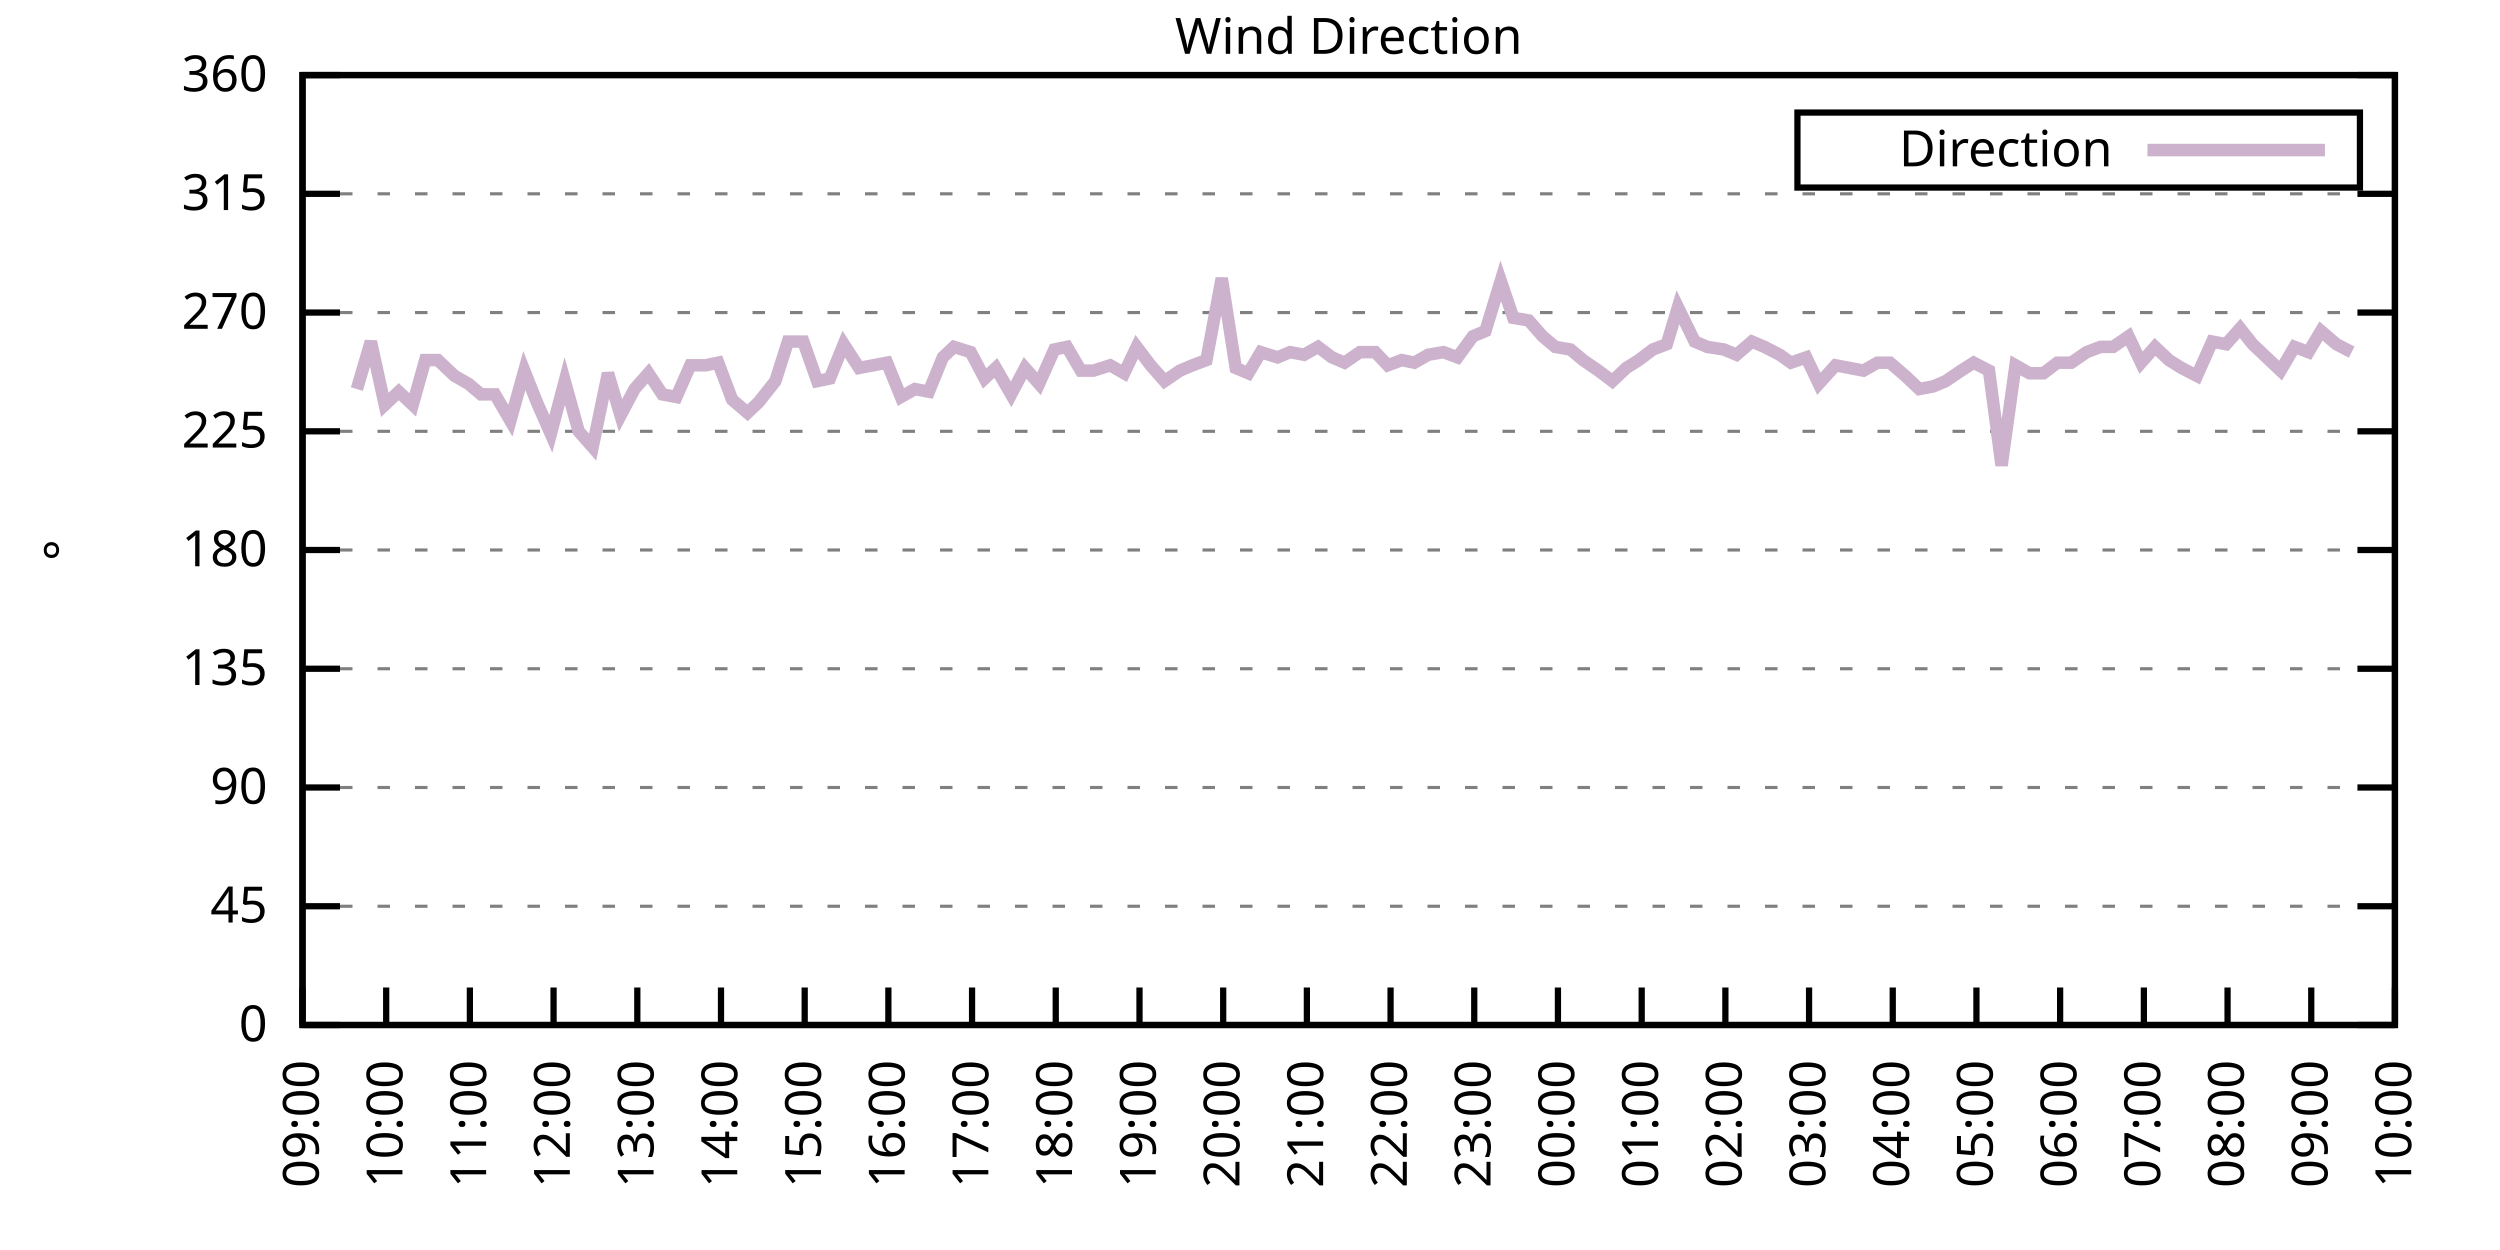
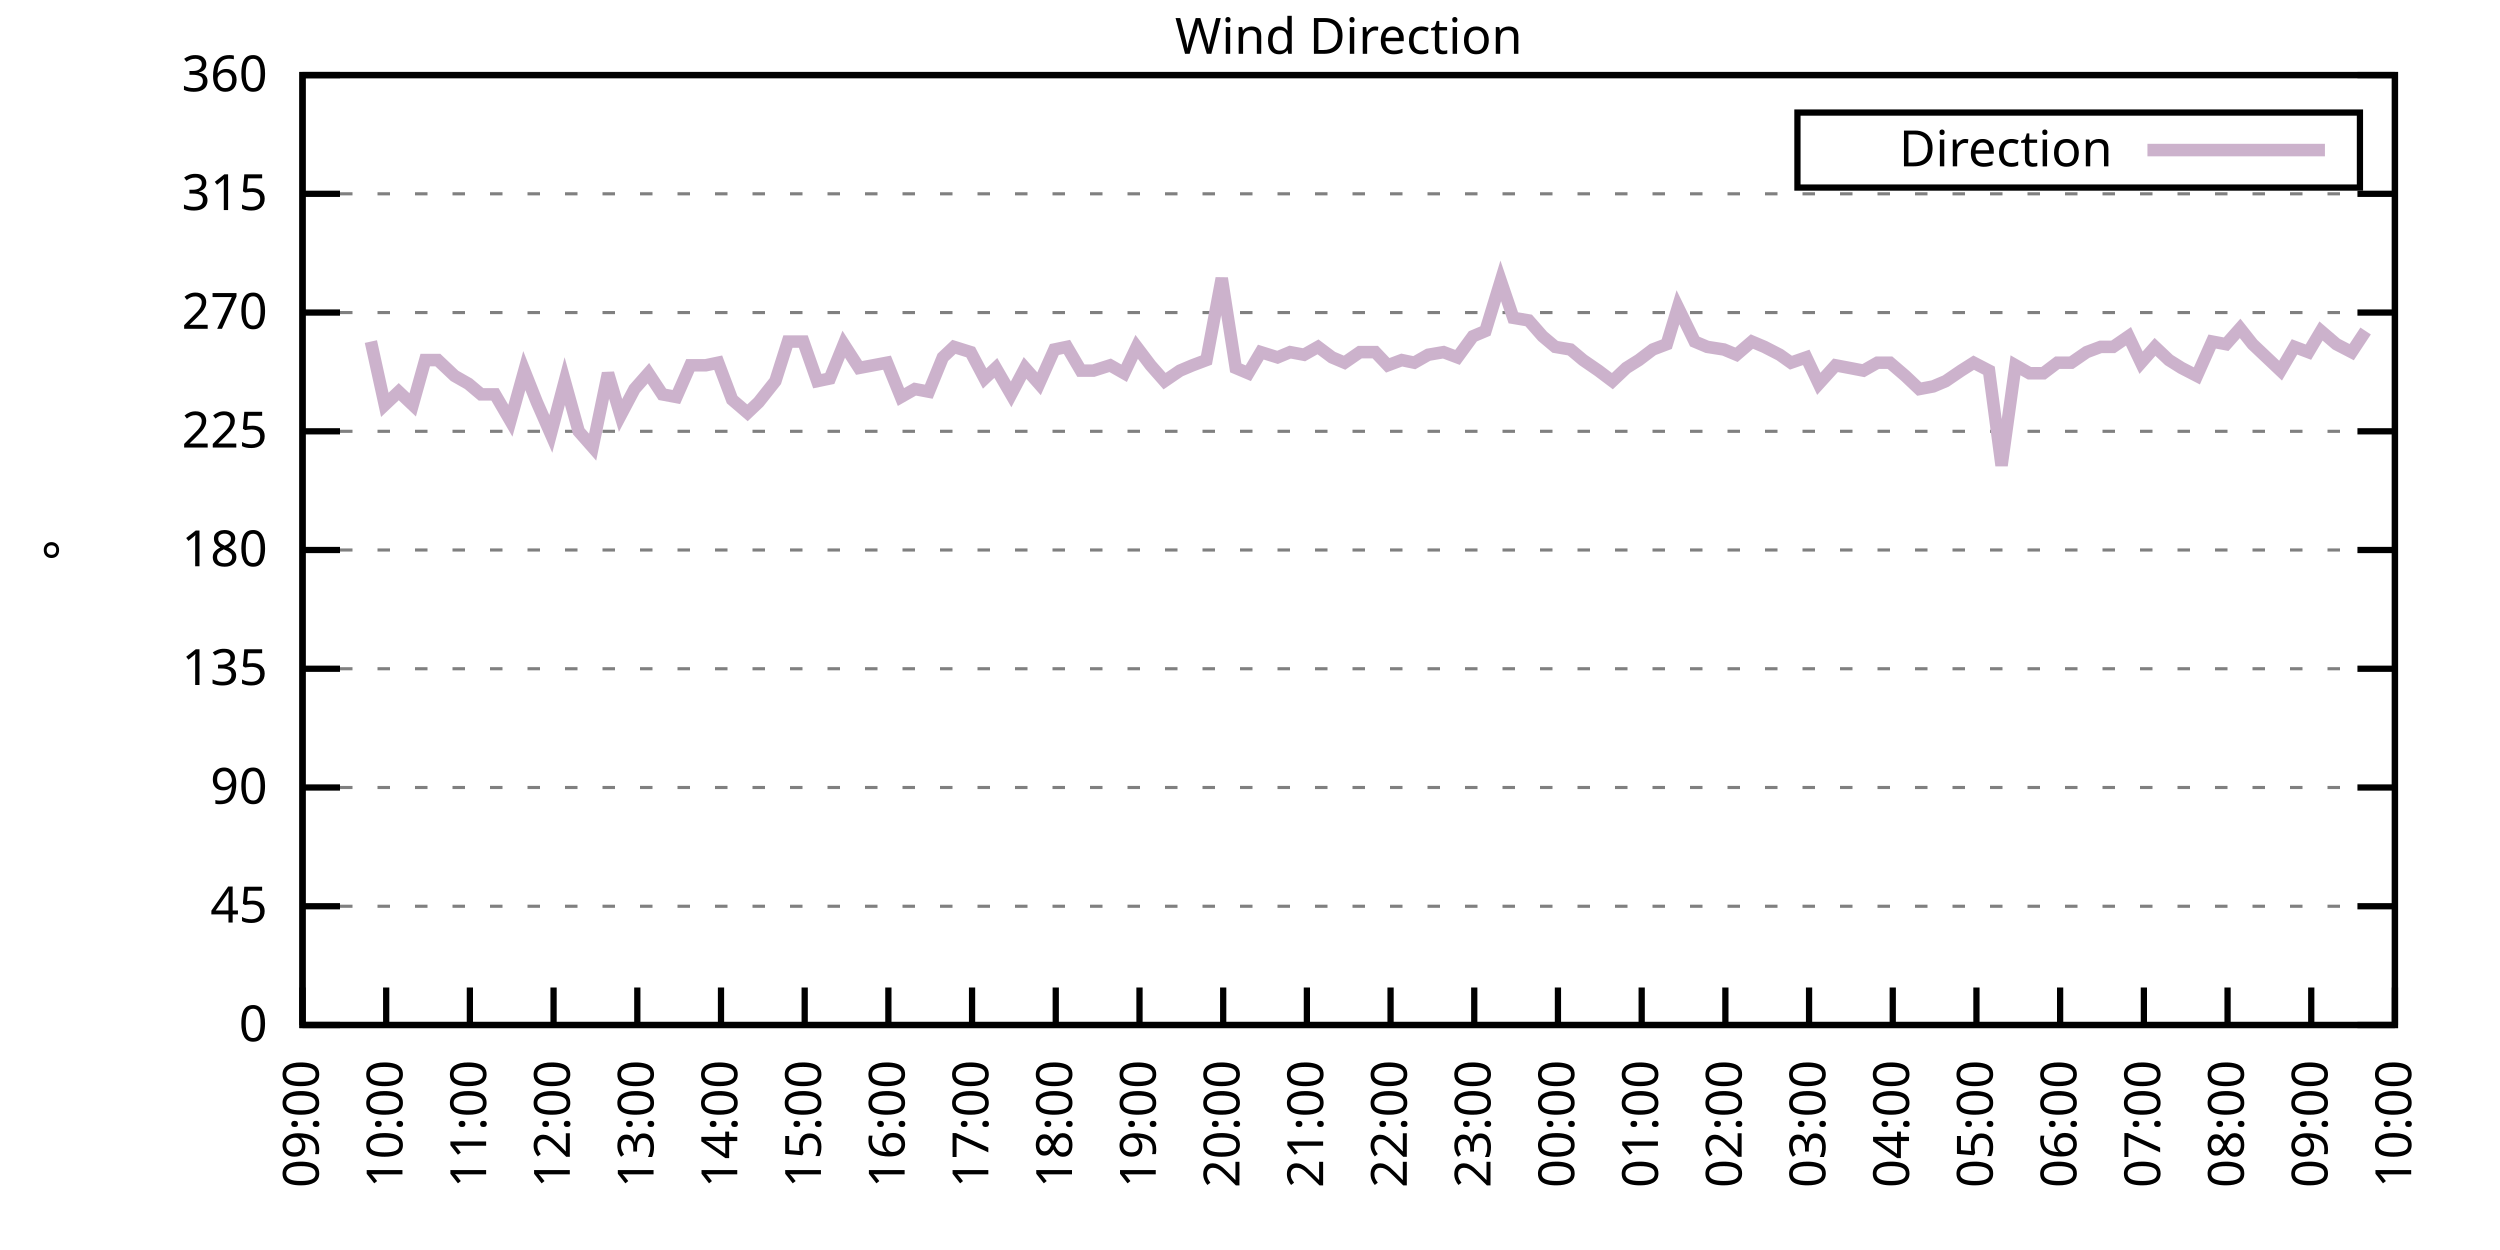
<svg xmlns="http://www.w3.org/2000/svg" xmlns:xlink="http://www.w3.org/1999/xlink" width="400" height="200" viewBox="0 0 400 200">
  <g id="gnuplot_canvas">
    <rect x="0" y="0" width="400" height="200" fill="none" />
    <defs>
      <circle id="gpDot" r="0.5" stroke-width="0.5" stroke="currentColor" />
      <path id="gpPt0" stroke-width="0.333" stroke="currentColor" d="M-1,0 h2 M0,-1 v2" />
      <path id="gpPt1" stroke-width="0.333" stroke="currentColor" d="M-1,-1 L1,1 M1,-1 L-1,1" />
      <path id="gpPt2" stroke-width="0.333" stroke="currentColor" d="M-1,0 L1,0 M0,-1 L0,1 M-1,-1 L1,1 M-1,1 L1,-1" />
      <rect id="gpPt3" stroke-width="0.333" stroke="currentColor" x="-1" y="-1" width="2" height="2" />
      <rect id="gpPt4" stroke-width="0.333" stroke="currentColor" fill="currentColor" x="-1" y="-1" width="2" height="2" />
      <circle id="gpPt5" stroke-width="0.333" stroke="currentColor" cx="0" cy="0" r="1" />
      <use xlink:href="#gpPt5" id="gpPt6" fill="currentColor" stroke="none" />
      <path id="gpPt7" stroke-width="0.333" stroke="currentColor" d="M0,-1.33 L-1.33,0.67 L1.33,0.67 z" />
      <use xlink:href="#gpPt7" id="gpPt8" fill="currentColor" stroke="none" />
      <use xlink:href="#gpPt7" id="gpPt9" stroke="currentColor" transform="rotate(180)" />
      <use xlink:href="#gpPt9" id="gpPt10" fill="currentColor" stroke="none" />
      <use xlink:href="#gpPt3" id="gpPt11" stroke="currentColor" transform="rotate(45)" />
      <use xlink:href="#gpPt11" id="gpPt12" fill="currentColor" stroke="none" />
      <path id="gpPt13" stroke-width="0.333" stroke="currentColor" d="M0,1.330 L1.265,0.411 L0.782,-1.067 L-0.782,-1.076 L-1.265,0.411 z" />
      <use xlink:href="#gpPt13" id="gpPt14" fill="currentColor" stroke="none" />
      <filter id="textbox" filterUnits="objectBoundingBox" x="0" y="0" height="1" width="1">
        <feFlood flood-color="white" flood-opacity="1" result="bgnd" />
        <feComposite in="SourceGraphic" in2="bgnd" operator="atop" />
      </filter>
      <filter id="greybox" filterUnits="objectBoundingBox" x="0" y="0" height="1" width="1">
        <feFlood flood-color="lightgrey" flood-opacity="1" result="grey" />
        <feComposite in="SourceGraphic" in2="grey" operator="atop" />
      </filter>
    </defs>
    <g fill="none" color="white" stroke="currentColor" stroke-width="1.00" stroke-linecap="butt" stroke-linejoin="miter">
</g>
    <g fill="none" color="black" stroke="currentColor" stroke-width="1.00" stroke-linecap="butt" stroke-linejoin="miter">
      <g stroke="none" shape-rendering="crispEdges">
        <polygon fill="rgb(255, 255, 255)" points="48.40,164.00 383.18,164.00 383.18,12.02 48.40,12.02 " />
      </g>
    </g>
    <g fill="none" color="black" stroke="currentColor" stroke-width="1.00" stroke-linecap="butt" stroke-linejoin="miter">
</g>
    <g fill="none" color="black" stroke="black" stroke-width="0.50" stroke-linecap="butt" stroke-linejoin="miter">
</g>
    <g fill="none" color="gray" stroke="currentColor" stroke-width="0.50" stroke-linecap="butt" stroke-linejoin="miter">
      <path stroke="gray" stroke-dasharray="2,4" class="gridline" d="M48.40,164.00 L383.19,164.00  " />
    </g>
    <g fill="none" color="gray" stroke="gray" stroke-width="1.00" stroke-linecap="butt" stroke-linejoin="miter">
</g>
    <g fill="none" color="black" stroke="currentColor" stroke-width="1.00" stroke-linecap="butt" stroke-linejoin="miter">
      <path stroke="black" d="M48.40,164.00 L54.40,164.00 M383.19,164.00 L377.19,164.00  " />
      <g transform="translate(42.80,166.60)" stroke="none" fill="black" font-family="Sans" font-size="8.00" text-anchor="end">
        <text>
          <tspan font-family="Sans"> 0</tspan>
        </text>
      </g>
    </g>
    <g fill="none" color="black" stroke="currentColor" stroke-width="1.00" stroke-linecap="butt" stroke-linejoin="miter">
</g>
    <g fill="none" color="black" stroke="black" stroke-width="0.50" stroke-linecap="butt" stroke-linejoin="miter">
</g>
    <g fill="none" color="gray" stroke="currentColor" stroke-width="0.50" stroke-linecap="butt" stroke-linejoin="miter">
      <path stroke="gray" stroke-dasharray="2,4" class="gridline" d="M48.40,145.00 L383.19,145.00  " />
    </g>
    <g fill="none" color="gray" stroke="gray" stroke-width="1.00" stroke-linecap="butt" stroke-linejoin="miter">
</g>
    <g fill="none" color="black" stroke="currentColor" stroke-width="1.00" stroke-linecap="butt" stroke-linejoin="miter">
      <path stroke="black" d="M48.40,145.00 L54.40,145.00 M383.19,145.00 L377.19,145.00  " />
      <g transform="translate(42.80,147.60)" stroke="none" fill="black" font-family="Sans" font-size="8.00" text-anchor="end">
        <text>
          <tspan font-family="Sans"> 45</tspan>
        </text>
      </g>
    </g>
    <g fill="none" color="black" stroke="currentColor" stroke-width="1.00" stroke-linecap="butt" stroke-linejoin="miter">
</g>
    <g fill="none" color="black" stroke="black" stroke-width="0.50" stroke-linecap="butt" stroke-linejoin="miter">
</g>
    <g fill="none" color="gray" stroke="currentColor" stroke-width="0.50" stroke-linecap="butt" stroke-linejoin="miter">
      <path stroke="gray" stroke-dasharray="2,4" class="gridline" d="M48.40,126.00 L383.19,126.00  " />
    </g>
    <g fill="none" color="gray" stroke="gray" stroke-width="1.00" stroke-linecap="butt" stroke-linejoin="miter">
</g>
    <g fill="none" color="black" stroke="currentColor" stroke-width="1.00" stroke-linecap="butt" stroke-linejoin="miter">
      <path stroke="black" d="M48.40,126.00 L54.40,126.00 M383.19,126.00 L377.19,126.00  " />
      <g transform="translate(42.80,128.60)" stroke="none" fill="black" font-family="Sans" font-size="8.00" text-anchor="end">
        <text>
          <tspan font-family="Sans"> 90</tspan>
        </text>
      </g>
    </g>
    <g fill="none" color="black" stroke="currentColor" stroke-width="1.00" stroke-linecap="butt" stroke-linejoin="miter">
</g>
    <g fill="none" color="black" stroke="black" stroke-width="0.50" stroke-linecap="butt" stroke-linejoin="miter">
</g>
    <g fill="none" color="gray" stroke="currentColor" stroke-width="0.50" stroke-linecap="butt" stroke-linejoin="miter">
      <path stroke="gray" stroke-dasharray="2,4" class="gridline" d="M48.40,107.00 L383.19,107.00  " />
    </g>
    <g fill="none" color="gray" stroke="gray" stroke-width="1.00" stroke-linecap="butt" stroke-linejoin="miter">
</g>
    <g fill="none" color="black" stroke="currentColor" stroke-width="1.00" stroke-linecap="butt" stroke-linejoin="miter">
      <path stroke="black" d="M48.40,107.00 L54.40,107.00 M383.19,107.00 L377.19,107.00  " />
      <g transform="translate(42.80,109.60)" stroke="none" fill="black" font-family="Sans" font-size="8.00" text-anchor="end">
        <text>
          <tspan font-family="Sans"> 135</tspan>
        </text>
      </g>
    </g>
    <g fill="none" color="black" stroke="currentColor" stroke-width="1.00" stroke-linecap="butt" stroke-linejoin="miter">
</g>
    <g fill="none" color="black" stroke="black" stroke-width="0.50" stroke-linecap="butt" stroke-linejoin="miter">
</g>
    <g fill="none" color="gray" stroke="currentColor" stroke-width="0.50" stroke-linecap="butt" stroke-linejoin="miter">
      <path stroke="gray" stroke-dasharray="2,4" class="gridline" d="M48.40,88.00 L383.19,88.00  " />
    </g>
    <g fill="none" color="gray" stroke="gray" stroke-width="1.00" stroke-linecap="butt" stroke-linejoin="miter">
</g>
    <g fill="none" color="black" stroke="currentColor" stroke-width="1.00" stroke-linecap="butt" stroke-linejoin="miter">
      <path stroke="black" d="M48.40,88.00 L54.40,88.00 M383.19,88.00 L377.19,88.00  " />
      <g transform="translate(42.80,90.60)" stroke="none" fill="black" font-family="Sans" font-size="8.00" text-anchor="end">
        <text>
          <tspan font-family="Sans"> 180</tspan>
        </text>
      </g>
    </g>
    <g fill="none" color="black" stroke="currentColor" stroke-width="1.00" stroke-linecap="butt" stroke-linejoin="miter">
</g>
    <g fill="none" color="black" stroke="black" stroke-width="0.50" stroke-linecap="butt" stroke-linejoin="miter">
</g>
    <g fill="none" color="gray" stroke="currentColor" stroke-width="0.50" stroke-linecap="butt" stroke-linejoin="miter">
      <path stroke="gray" stroke-dasharray="2,4" class="gridline" d="M48.40,69.01 L383.19,69.01  " />
    </g>
    <g fill="none" color="gray" stroke="gray" stroke-width="1.00" stroke-linecap="butt" stroke-linejoin="miter">
</g>
    <g fill="none" color="black" stroke="currentColor" stroke-width="1.00" stroke-linecap="butt" stroke-linejoin="miter">
      <path stroke="black" d="M48.40,69.01 L54.40,69.01 M383.19,69.01 L377.19,69.01  " />
      <g transform="translate(42.80,71.61)" stroke="none" fill="black" font-family="Sans" font-size="8.00" text-anchor="end">
        <text>
          <tspan font-family="Sans"> 225</tspan>
        </text>
      </g>
    </g>
    <g fill="none" color="black" stroke="currentColor" stroke-width="1.00" stroke-linecap="butt" stroke-linejoin="miter">
</g>
    <g fill="none" color="black" stroke="black" stroke-width="0.50" stroke-linecap="butt" stroke-linejoin="miter">
</g>
    <g fill="none" color="gray" stroke="currentColor" stroke-width="0.50" stroke-linecap="butt" stroke-linejoin="miter">
      <path stroke="gray" stroke-dasharray="2,4" class="gridline" d="M48.40,50.01 L383.19,50.01  " />
    </g>
    <g fill="none" color="gray" stroke="gray" stroke-width="1.00" stroke-linecap="butt" stroke-linejoin="miter">
</g>
    <g fill="none" color="black" stroke="currentColor" stroke-width="1.00" stroke-linecap="butt" stroke-linejoin="miter">
      <path stroke="black" d="M48.40,50.01 L54.40,50.01 M383.19,50.01 L377.19,50.01  " />
      <g transform="translate(42.80,52.61)" stroke="none" fill="black" font-family="Sans" font-size="8.00" text-anchor="end">
        <text>
          <tspan font-family="Sans"> 270</tspan>
        </text>
      </g>
    </g>
    <g fill="none" color="black" stroke="currentColor" stroke-width="1.00" stroke-linecap="butt" stroke-linejoin="miter">
</g>
    <g fill="none" color="black" stroke="black" stroke-width="0.50" stroke-linecap="butt" stroke-linejoin="miter">
</g>
    <g fill="none" color="gray" stroke="currentColor" stroke-width="0.50" stroke-linecap="butt" stroke-linejoin="miter">
      <path stroke="gray" stroke-dasharray="2,4" class="gridline" d="M48.40,31.01 L383.19,31.01  " />
    </g>
    <g fill="none" color="gray" stroke="gray" stroke-width="1.00" stroke-linecap="butt" stroke-linejoin="miter">
</g>
    <g fill="none" color="black" stroke="currentColor" stroke-width="1.00" stroke-linecap="butt" stroke-linejoin="miter">
      <path stroke="black" d="M48.40,31.01 L54.40,31.01 M383.19,31.01 L377.19,31.01  " />
      <g transform="translate(42.80,33.61)" stroke="none" fill="black" font-family="Sans" font-size="8.00" text-anchor="end">
        <text>
          <tspan font-family="Sans"> 315</tspan>
        </text>
      </g>
    </g>
    <g fill="none" color="black" stroke="currentColor" stroke-width="1.00" stroke-linecap="butt" stroke-linejoin="miter">
</g>
    <g fill="none" color="black" stroke="black" stroke-width="0.50" stroke-linecap="butt" stroke-linejoin="miter">
</g>
    <g fill="none" color="gray" stroke="currentColor" stroke-width="0.50" stroke-linecap="butt" stroke-linejoin="miter">
      <path stroke="gray" stroke-dasharray="2,4" class="gridline" d="M48.40,12.01 L383.19,12.01  " />
    </g>
    <g fill="none" color="gray" stroke="gray" stroke-width="1.00" stroke-linecap="butt" stroke-linejoin="miter">
</g>
    <g fill="none" color="black" stroke="currentColor" stroke-width="1.00" stroke-linecap="butt" stroke-linejoin="miter">
      <path stroke="black" d="M48.40,12.01 L54.40,12.01 M383.19,12.01 L377.19,12.01  " />
      <g transform="translate(42.80,14.61)" stroke="none" fill="black" font-family="Sans" font-size="8.00" text-anchor="end">
        <text>
          <tspan font-family="Sans"> 360</tspan>
        </text>
      </g>
    </g>
    <g fill="none" color="black" stroke="currentColor" stroke-width="1.00" stroke-linecap="butt" stroke-linejoin="miter">
      <path stroke="black" d="M48.40,164.00 L48.40,158.00  " />
      <g transform="translate(51.00,169.60) rotate(270.00)" stroke="none" fill="black" font-family="Sans" font-size="8.00" text-anchor="end">
        <text>
          <tspan font-family="Sans">09:00</tspan>
        </text>
      </g>
    </g>
    <g fill="none" color="black" stroke="currentColor" stroke-width="1.00" stroke-linecap="butt" stroke-linejoin="miter">
      <path stroke="black" d="M61.79,164.00 L61.79,158.00  " />
      <g transform="translate(64.39,169.60) rotate(270.00)" stroke="none" fill="black" font-family="Sans" font-size="8.00" text-anchor="end">
        <text>
          <tspan font-family="Sans">10:00</tspan>
        </text>
      </g>
    </g>
    <g fill="none" color="black" stroke="currentColor" stroke-width="1.00" stroke-linecap="butt" stroke-linejoin="miter">
      <path stroke="black" d="M75.18,164.00 L75.18,158.00  " />
      <g transform="translate(77.78,169.60) rotate(270.00)" stroke="none" fill="black" font-family="Sans" font-size="8.00" text-anchor="end">
        <text>
          <tspan font-family="Sans">11:00</tspan>
        </text>
      </g>
    </g>
    <g fill="none" color="black" stroke="currentColor" stroke-width="1.00" stroke-linecap="butt" stroke-linejoin="miter">
      <path stroke="black" d="M88.57,164.00 L88.57,158.00  " />
      <g transform="translate(91.17,169.60) rotate(270.00)" stroke="none" fill="black" font-family="Sans" font-size="8.00" text-anchor="end">
        <text>
          <tspan font-family="Sans">12:00</tspan>
        </text>
      </g>
    </g>
    <g fill="none" color="black" stroke="currentColor" stroke-width="1.00" stroke-linecap="butt" stroke-linejoin="miter">
      <path stroke="black" d="M101.97,164.00 L101.97,158.00  " />
      <g transform="translate(104.57,169.60) rotate(270.00)" stroke="none" fill="black" font-family="Sans" font-size="8.00" text-anchor="end">
        <text>
          <tspan font-family="Sans">13:00</tspan>
        </text>
      </g>
    </g>
    <g fill="none" color="black" stroke="currentColor" stroke-width="1.00" stroke-linecap="butt" stroke-linejoin="miter">
      <path stroke="black" d="M115.36,164.00 L115.36,158.00  " />
      <g transform="translate(117.96,169.60) rotate(270.00)" stroke="none" fill="black" font-family="Sans" font-size="8.00" text-anchor="end">
        <text>
          <tspan font-family="Sans">14:00</tspan>
        </text>
      </g>
    </g>
    <g fill="none" color="black" stroke="currentColor" stroke-width="1.00" stroke-linecap="butt" stroke-linejoin="miter">
      <path stroke="black" d="M128.75,164.00 L128.75,158.00  " />
      <g transform="translate(131.35,169.60) rotate(270.00)" stroke="none" fill="black" font-family="Sans" font-size="8.00" text-anchor="end">
        <text>
          <tspan font-family="Sans">15:00</tspan>
        </text>
      </g>
    </g>
    <g fill="none" color="black" stroke="currentColor" stroke-width="1.00" stroke-linecap="butt" stroke-linejoin="miter">
      <path stroke="black" d="M142.14,164.00 L142.14,158.00  " />
      <g transform="translate(144.74,169.60) rotate(270.00)" stroke="none" fill="black" font-family="Sans" font-size="8.00" text-anchor="end">
        <text>
          <tspan font-family="Sans">16:00</tspan>
        </text>
      </g>
    </g>
    <g fill="none" color="black" stroke="currentColor" stroke-width="1.00" stroke-linecap="butt" stroke-linejoin="miter">
      <path stroke="black" d="M155.53,164.00 L155.53,158.00  " />
      <g transform="translate(158.13,169.60) rotate(270.00)" stroke="none" fill="black" font-family="Sans" font-size="8.00" text-anchor="end">
        <text>
          <tspan font-family="Sans">17:00</tspan>
        </text>
      </g>
    </g>
    <g fill="none" color="black" stroke="currentColor" stroke-width="1.00" stroke-linecap="butt" stroke-linejoin="miter">
      <path stroke="black" d="M168.92,164.00 L168.92,158.00  " />
      <g transform="translate(171.52,169.60) rotate(270.00)" stroke="none" fill="black" font-family="Sans" font-size="8.00" text-anchor="end">
        <text>
          <tspan font-family="Sans">18:00</tspan>
        </text>
      </g>
    </g>
    <g fill="none" color="black" stroke="currentColor" stroke-width="1.00" stroke-linecap="butt" stroke-linejoin="miter">
      <path stroke="black" d="M182.32,164.00 L182.32,158.00  " />
      <g transform="translate(184.92,169.60) rotate(270.00)" stroke="none" fill="black" font-family="Sans" font-size="8.00" text-anchor="end">
        <text>
          <tspan font-family="Sans">19:00</tspan>
        </text>
      </g>
    </g>
    <g fill="none" color="black" stroke="currentColor" stroke-width="1.00" stroke-linecap="butt" stroke-linejoin="miter">
      <path stroke="black" d="M195.71,164.00 L195.71,158.00  " />
      <g transform="translate(198.31,169.60) rotate(270.00)" stroke="none" fill="black" font-family="Sans" font-size="8.00" text-anchor="end">
        <text>
          <tspan font-family="Sans">20:00</tspan>
        </text>
      </g>
    </g>
    <g fill="none" color="black" stroke="currentColor" stroke-width="1.00" stroke-linecap="butt" stroke-linejoin="miter">
      <path stroke="black" d="M209.10,164.00 L209.10,158.00  " />
      <g transform="translate(211.70,169.60) rotate(270.00)" stroke="none" fill="black" font-family="Sans" font-size="8.00" text-anchor="end">
        <text>
          <tspan font-family="Sans">21:00</tspan>
        </text>
      </g>
    </g>
    <g fill="none" color="black" stroke="currentColor" stroke-width="1.00" stroke-linecap="butt" stroke-linejoin="miter">
      <path stroke="black" d="M222.49,164.00 L222.49,158.00  " />
      <g transform="translate(225.09,169.60) rotate(270.00)" stroke="none" fill="black" font-family="Sans" font-size="8.00" text-anchor="end">
        <text>
          <tspan font-family="Sans">22:00</tspan>
        </text>
      </g>
    </g>
    <g fill="none" color="black" stroke="currentColor" stroke-width="1.00" stroke-linecap="butt" stroke-linejoin="miter">
      <path stroke="black" d="M235.88,164.00 L235.88,158.00  " />
      <g transform="translate(238.48,169.60) rotate(270.00)" stroke="none" fill="black" font-family="Sans" font-size="8.00" text-anchor="end">
        <text>
          <tspan font-family="Sans">23:00</tspan>
        </text>
      </g>
    </g>
    <g fill="none" color="black" stroke="currentColor" stroke-width="1.00" stroke-linecap="butt" stroke-linejoin="miter">
      <path stroke="black" d="M249.27,164.00 L249.27,158.00  " />
      <g transform="translate(251.87,169.60) rotate(270.00)" stroke="none" fill="black" font-family="Sans" font-size="8.00" text-anchor="end">
        <text>
          <tspan font-family="Sans">00:00</tspan>
        </text>
      </g>
    </g>
    <g fill="none" color="black" stroke="currentColor" stroke-width="1.00" stroke-linecap="butt" stroke-linejoin="miter">
      <path stroke="black" d="M262.67,164.00 L262.67,158.00  " />
      <g transform="translate(265.27,169.60) rotate(270.00)" stroke="none" fill="black" font-family="Sans" font-size="8.00" text-anchor="end">
        <text>
          <tspan font-family="Sans">01:00</tspan>
        </text>
      </g>
    </g>
    <g fill="none" color="black" stroke="currentColor" stroke-width="1.00" stroke-linecap="butt" stroke-linejoin="miter">
      <path stroke="black" d="M276.06,164.00 L276.06,158.00  " />
      <g transform="translate(278.66,169.60) rotate(270.00)" stroke="none" fill="black" font-family="Sans" font-size="8.00" text-anchor="end">
        <text>
          <tspan font-family="Sans">02:00</tspan>
        </text>
      </g>
    </g>
    <g fill="none" color="black" stroke="currentColor" stroke-width="1.00" stroke-linecap="butt" stroke-linejoin="miter">
      <path stroke="black" d="M289.45,164.00 L289.45,158.00  " />
      <g transform="translate(292.05,169.60) rotate(270.00)" stroke="none" fill="black" font-family="Sans" font-size="8.00" text-anchor="end">
        <text>
          <tspan font-family="Sans">03:00</tspan>
        </text>
      </g>
    </g>
    <g fill="none" color="black" stroke="currentColor" stroke-width="1.00" stroke-linecap="butt" stroke-linejoin="miter">
      <path stroke="black" d="M302.84,164.00 L302.84,158.00  " />
      <g transform="translate(305.44,169.60) rotate(270.00)" stroke="none" fill="black" font-family="Sans" font-size="8.00" text-anchor="end">
        <text>
          <tspan font-family="Sans">04:00</tspan>
        </text>
      </g>
    </g>
    <g fill="none" color="black" stroke="currentColor" stroke-width="1.00" stroke-linecap="butt" stroke-linejoin="miter">
      <path stroke="black" d="M316.23,164.00 L316.23,158.00  " />
      <g transform="translate(318.83,169.60) rotate(270.00)" stroke="none" fill="black" font-family="Sans" font-size="8.00" text-anchor="end">
        <text>
          <tspan font-family="Sans">05:00</tspan>
        </text>
      </g>
    </g>
    <g fill="none" color="black" stroke="currentColor" stroke-width="1.00" stroke-linecap="butt" stroke-linejoin="miter">
      <path stroke="black" d="M329.62,164.00 L329.62,158.00  " />
      <g transform="translate(332.22,169.60) rotate(270.00)" stroke="none" fill="black" font-family="Sans" font-size="8.00" text-anchor="end">
        <text>
          <tspan font-family="Sans">06:00</tspan>
        </text>
      </g>
    </g>
    <g fill="none" color="black" stroke="currentColor" stroke-width="1.00" stroke-linecap="butt" stroke-linejoin="miter">
      <path stroke="black" d="M343.02,164.00 L343.02,158.00  " />
      <g transform="translate(345.62,169.60) rotate(270.00)" stroke="none" fill="black" font-family="Sans" font-size="8.00" text-anchor="end">
        <text>
          <tspan font-family="Sans">07:00</tspan>
        </text>
      </g>
    </g>
    <g fill="none" color="black" stroke="currentColor" stroke-width="1.00" stroke-linecap="butt" stroke-linejoin="miter">
      <path stroke="black" d="M356.41,164.00 L356.41,158.00  " />
      <g transform="translate(359.01,169.60) rotate(270.00)" stroke="none" fill="black" font-family="Sans" font-size="8.00" text-anchor="end">
        <text>
          <tspan font-family="Sans">08:00</tspan>
        </text>
      </g>
    </g>
    <g fill="none" color="black" stroke="currentColor" stroke-width="1.00" stroke-linecap="butt" stroke-linejoin="miter">
      <path stroke="black" d="M369.80,164.00 L369.80,158.00  " />
      <g transform="translate(372.40,169.60) rotate(270.00)" stroke="none" fill="black" font-family="Sans" font-size="8.00" text-anchor="end">
        <text>
          <tspan font-family="Sans">09:00</tspan>
        </text>
      </g>
    </g>
    <g fill="none" color="black" stroke="currentColor" stroke-width="1.00" stroke-linecap="butt" stroke-linejoin="miter">
      <path stroke="black" d="M383.19,164.00 L383.19,158.00  " />
      <g transform="translate(385.79,169.60) rotate(270.00)" stroke="none" fill="black" font-family="Sans" font-size="8.00" text-anchor="end">
        <text>
          <tspan font-family="Sans">10:00</tspan>
        </text>
      </g>
    </g>
    <g fill="none" color="black" stroke="currentColor" stroke-width="1.00" stroke-linecap="butt" stroke-linejoin="miter">
</g>
    <g fill="none" color="black" stroke="currentColor" stroke-width="1.00" stroke-linecap="butt" stroke-linejoin="miter">
      <path stroke="black" d="M48.40,12.01 L48.40,164.00 L383.19,164.00 L383.19,12.01 L48.40,12.01 Z  " />
    </g>
    <g fill="none" color="black" stroke="currentColor" stroke-width="1.00" stroke-linecap="butt" stroke-linejoin="miter">
</g>
    <g fill="none" color="black" stroke="currentColor" stroke-width="1.00" stroke-linecap="butt" stroke-linejoin="miter">
      <path stroke="black" d="M287.59,30.01 L287.59,18.01 L377.59,18.01 L377.59,30.01 L287.59,30.01 Z  " />
    </g>
    <g id="Wind_direction_plot_1">
      <g fill="none" color="white" stroke="black" stroke-width="2.00" stroke-linecap="butt" stroke-linejoin="miter">
</g>
      <g fill="none" color="black" stroke="currentColor" stroke-width="2.00" stroke-linecap="butt" stroke-linejoin="miter">
        <g transform="translate(337.99,26.61)" stroke="none" fill="black" font-family="Sans" font-size="8.00" text-anchor="end">
          <text>
            <tspan font-family="Sans">Direction</tspan>
          </text>
        </g>
      </g>
      <g fill="none" color="black" stroke="currentColor" stroke-width="2.00" stroke-linecap="butt" stroke-linejoin="miter">
-         <path stroke="rgb(204, 178, 204)" d="M343.59,24.01 L371.99,24.01 M57.10,62.25 L59.34,54.65 L61.57,64.78 L63.80,62.67 L66.03,64.78 L68.04,57.61   L70.05,57.61 L72.73,60.14 L74.96,61.41 L76.97,63.10 L79.20,63.10 L81.66,67.32 L83.89,59.30 L85.90,64.36   L88.13,69.43 L90.36,60.98 L92.59,69.01 L94.82,71.54 L97.28,59.72 L99.29,66.47 L101.52,62.25 L103.75,59.72   L105.98,63.10 L108.22,63.52 L110.45,58.45 L112.90,58.45 L114.91,58.03 L117.14,63.94 L119.60,66.05 L121.38,64.36   L124.06,60.98 L126.07,54.65 L128.53,54.65 L130.76,60.98 L132.77,60.56 L135.00,55.07 L137.45,58.87 L139.69,58.45   L141.92,58.03 L144.15,63.52 L146.38,62.25 L148.61,62.67 L150.85,57.18 L152.63,55.50 L155.31,56.34 L157.54,60.56   L159.33,58.87 L161.78,63.10 L164.01,58.87 L166.25,61.41 L168.70,55.92 L170.71,55.50 L172.94,59.30 L174.95,59.30   L177.63,58.45 L179.86,59.72 L181.87,55.50 L184.10,58.45 L186.33,60.98 L188.79,59.30 L190.80,58.45 L193.03,57.61   L195.48,44.52 L197.72,58.87 L199.73,59.72 L201.73,56.34 L204.41,57.18 L206.42,56.34 L208.65,56.76 L210.88,55.50   L213.12,57.18 L215.13,58.03 L217.58,56.34 L220.04,56.34 L222.04,58.45 L224.28,57.61 L226.29,58.03 L228.52,56.76   L230.97,56.34 L233.20,57.18 L235.66,53.81 L237.67,52.96 L240.12,44.94 L242.13,50.85 L244.59,51.27 L246.82,53.81   L248.83,55.50 L251.28,55.92 L253.29,57.61 L255.75,59.30 L257.98,60.98 L260.21,58.87 L262.22,57.61 L264.45,55.92   L266.68,55.07 L268.47,49.16 L271.15,54.65 L273.16,55.50 L275.83,55.92 L277.84,56.76 L280.30,54.65 L282.31,55.50   L284.76,56.76 L286.55,58.03 L289.00,57.18 L291.01,61.41 L293.69,58.45 L295.92,58.87 L298.15,59.30 L300.39,58.03   L302.39,58.03 L304.85,60.14 L307.08,62.25 L309.31,61.83 L311.32,60.98 L313.78,59.30 L315.79,58.03 L318.24,59.30   L320.25,74.49 L322.48,58.45 L324.71,59.72 L326.95,59.72 L329.18,58.03 L331.41,58.03 L333.86,56.34 L336.10,55.50   L338.10,55.50 L340.56,53.81 L342.57,58.03 L344.80,55.50 L347.03,57.61 L349.04,58.87 L351.50,60.14 L353.95,54.65   L356.18,55.07 L358.42,52.54 L360.42,55.07 L364.89,59.30 L367.12,55.50 L369.35,56.34 L371.36,52.96 L373.82,55.07   L376.27,56.34  " />
+         <path stroke="rgb(204, 178, 204)" d="M343.59,24.01 L371.99,24.01 M59.34,54.65 L61.57,64.78 L63.80,62.67 L66.03,64.78 L68.04,57.61 L70.05,57.61   L72.73,60.14 L74.96,61.41 L76.97,63.10 L79.20,63.10 L81.66,67.32 L83.89,59.30 L85.90,64.36 L88.13,69.43   L90.36,60.98 L92.59,69.01 L94.82,71.54 L97.28,59.72 L99.29,66.47 L101.52,62.25 L103.75,59.72 L105.98,63.10   L108.22,63.52 L110.45,58.45 L112.90,58.45 L114.91,58.03 L117.14,63.94 L119.60,66.05 L121.38,64.36 L124.06,60.98   L126.07,54.65 L128.53,54.65 L130.76,60.98 L132.77,60.56 L135.00,55.07 L137.45,58.87 L139.69,58.45 L141.92,58.03   L144.15,63.52 L146.38,62.25 L148.61,62.67 L150.85,57.18 L152.63,55.50 L155.31,56.34 L157.54,60.56 L159.33,58.87   L161.78,63.10 L164.01,58.87 L166.25,61.41 L168.70,55.92 L170.71,55.50 L172.94,59.30 L174.95,59.30 L177.63,58.45   L179.86,59.72 L181.87,55.50 L184.10,58.45 L186.33,60.98 L188.79,59.30 L190.80,58.45 L193.03,57.61 L195.48,44.52   L197.72,58.87 L199.73,59.72 L201.73,56.34 L204.41,57.18 L206.42,56.34 L208.65,56.76 L210.88,55.50 L213.12,57.18   L215.13,58.03 L217.58,56.34 L220.04,56.34 L222.04,58.45 L224.28,57.61 L226.29,58.03 L228.52,56.76 L230.97,56.34   L233.20,57.18 L235.66,53.81 L237.67,52.96 L240.12,44.94 L242.13,50.85 L244.59,51.27 L246.82,53.81 L248.83,55.50   L251.28,55.92 L253.29,57.61 L255.75,59.30 L257.98,60.98 L260.21,58.87 L262.22,57.61 L264.45,55.92 L266.68,55.07   L268.47,49.16 L271.15,54.65 L273.16,55.50 L275.83,55.92 L277.84,56.76 L280.30,54.65 L282.31,55.50 L284.76,56.76   L286.55,58.03 L289.00,57.18 L291.01,61.41 L293.69,58.45 L295.92,58.87 L298.15,59.30 L300.39,58.03 L302.39,58.03   L304.85,60.14 L307.08,62.25 L309.31,61.83 L311.32,60.98 L313.78,59.30 L315.79,58.03 L318.24,59.30 L320.25,74.49   L322.48,58.45 L324.71,59.72 L326.95,59.72 L329.18,58.03 L331.41,58.03 L333.86,56.34 L336.10,55.50 L338.10,55.50   L340.56,53.81 L342.57,58.03 L344.80,55.50 L347.03,57.61 L349.04,58.87 L351.50,60.14 L353.95,54.65 L356.18,55.07   L358.42,52.54 L360.42,55.07 L364.89,59.30 L367.12,55.50 L369.35,56.34 L371.36,52.96 L373.82,55.07 L376.27,56.34   L378.50,52.96  " />
      </g>
    </g>
    <g fill="none" color="black" stroke="currentColor" stroke-width="2.00" stroke-linecap="butt" stroke-linejoin="miter">
</g>
    <g fill="none" color="black" stroke="black" stroke-width="1.00" stroke-linecap="butt" stroke-linejoin="miter">
</g>
    <g fill="none" color="black" stroke="currentColor" stroke-width="1.00" stroke-linecap="butt" stroke-linejoin="miter">
      <path stroke="black" d="M48.40,12.01 L48.40,164.00 L383.19,164.00 L383.19,12.01 L48.40,12.01 Z  " />
      <g transform="translate(12.80,88.01) rotate(270.00)" stroke="none" fill="black" font-family="Sans" font-size="8.00" text-anchor="middle">
        <text>
          <tspan font-family="Sans">°</tspan>
        </text>
      </g>
    </g>
    <g fill="none" color="black" stroke="currentColor" stroke-width="1.00" stroke-linecap="butt" stroke-linejoin="miter">
</g>
    <g fill="none" color="black" stroke="currentColor" stroke-width="1.00" stroke-linecap="butt" stroke-linejoin="miter">
      <g transform="translate(215.79,8.61)" stroke="none" fill="black" font-family="Sans" font-size="8.00" text-anchor="middle">
        <text>
          <tspan font-family="Sans">Wind Direction</tspan>
        </text>
      </g>
    </g>
    <g fill="none" color="black" stroke="currentColor" stroke-width="1.00" stroke-linecap="butt" stroke-linejoin="miter">
</g>
  </g>
</svg>
